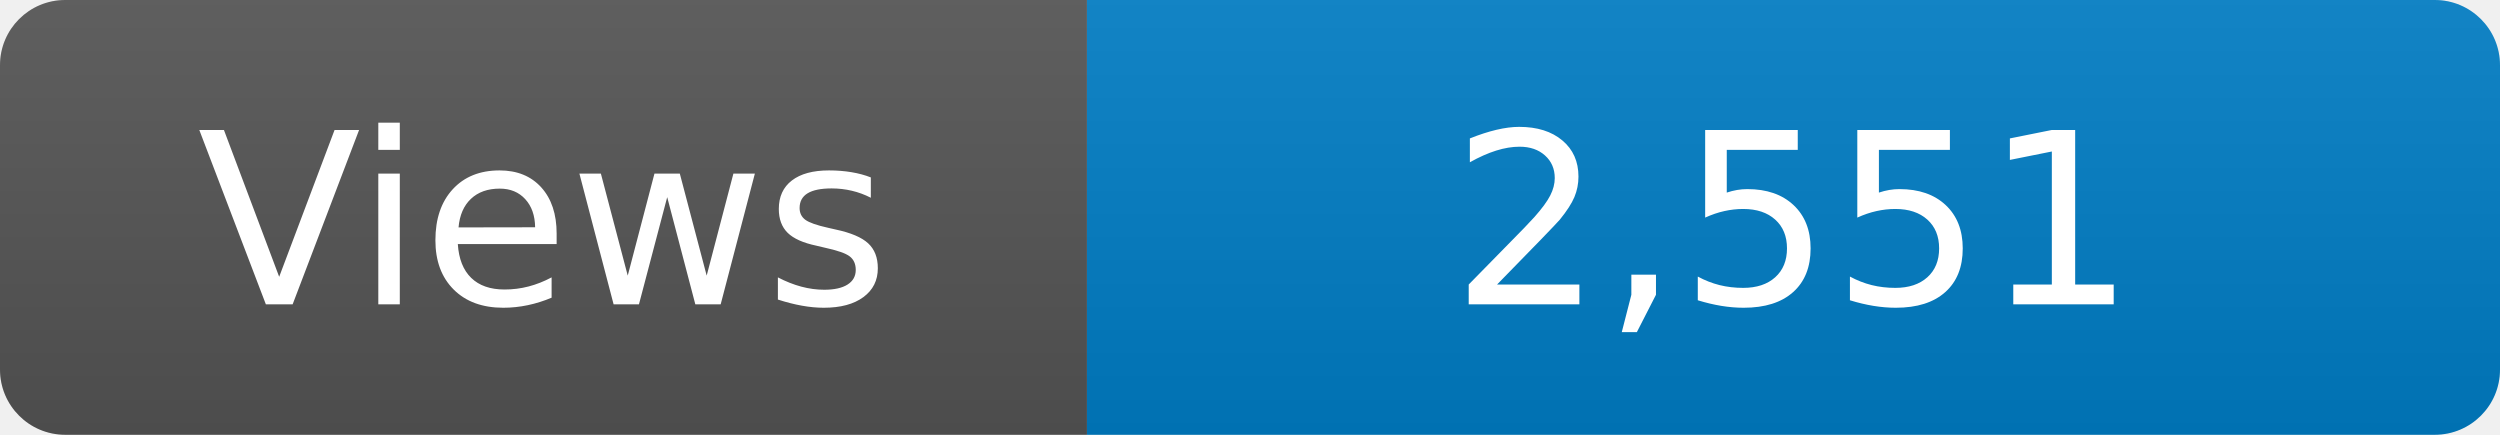
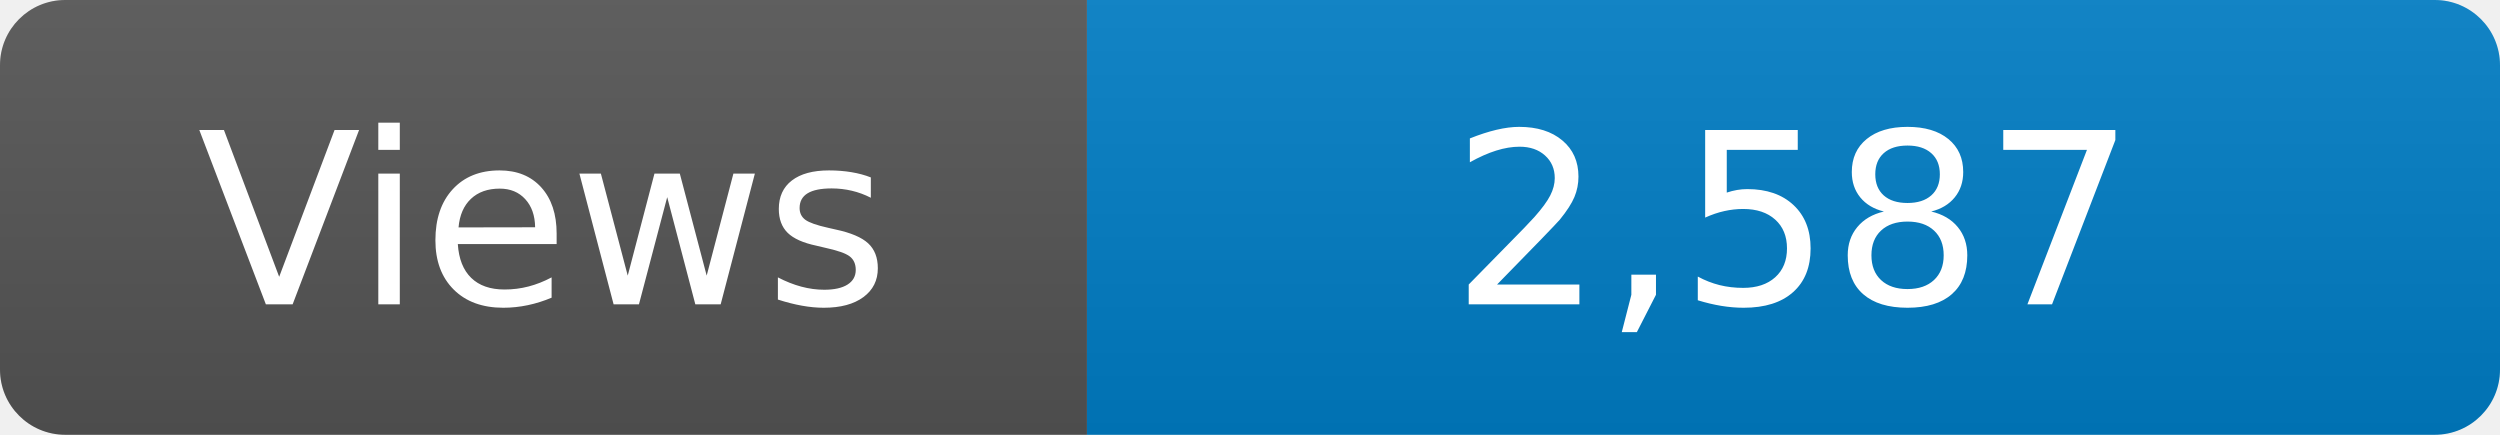
<svg xmlns="http://www.w3.org/2000/svg" width="115" height="20" role="img" aria-label="Maintained?: yes">
  <linearGradient id="s" x2="0" y2="100%">
    <stop offset="0" stop-color="#bbb" stop-opacity=".1" />
    <stop offset="1" stop-opacity=".1" />
  </linearGradient>
  <clipPath id="r">
    <rect width="115" height="20" rx="3" fill="#fff" />
  </clipPath>
  <g clip-path="url(#r)">
    <rect width="50" height="20" fill="#555" />
    <rect x="50" width="160" height="20" fill="#007ec6" />
    <rect width="115" height="20" fill="url(#s)" />
  </g>
  <g fill="#fff" text-anchor="middle" font-family="Verdana,Geneva,DejaVu Sans,sans-serif" font-size="110">
    <text x="250" y="140" transform="scale(.1)" fill="#fff">Views</text>
-     <text x="825" y="140" transform="scale(.1)" fill="#fff">2,551</text>
+     <text x="825" y="140" transform="scale(.1)" fill="#fff">2,587</text>
  </g>
</svg>
